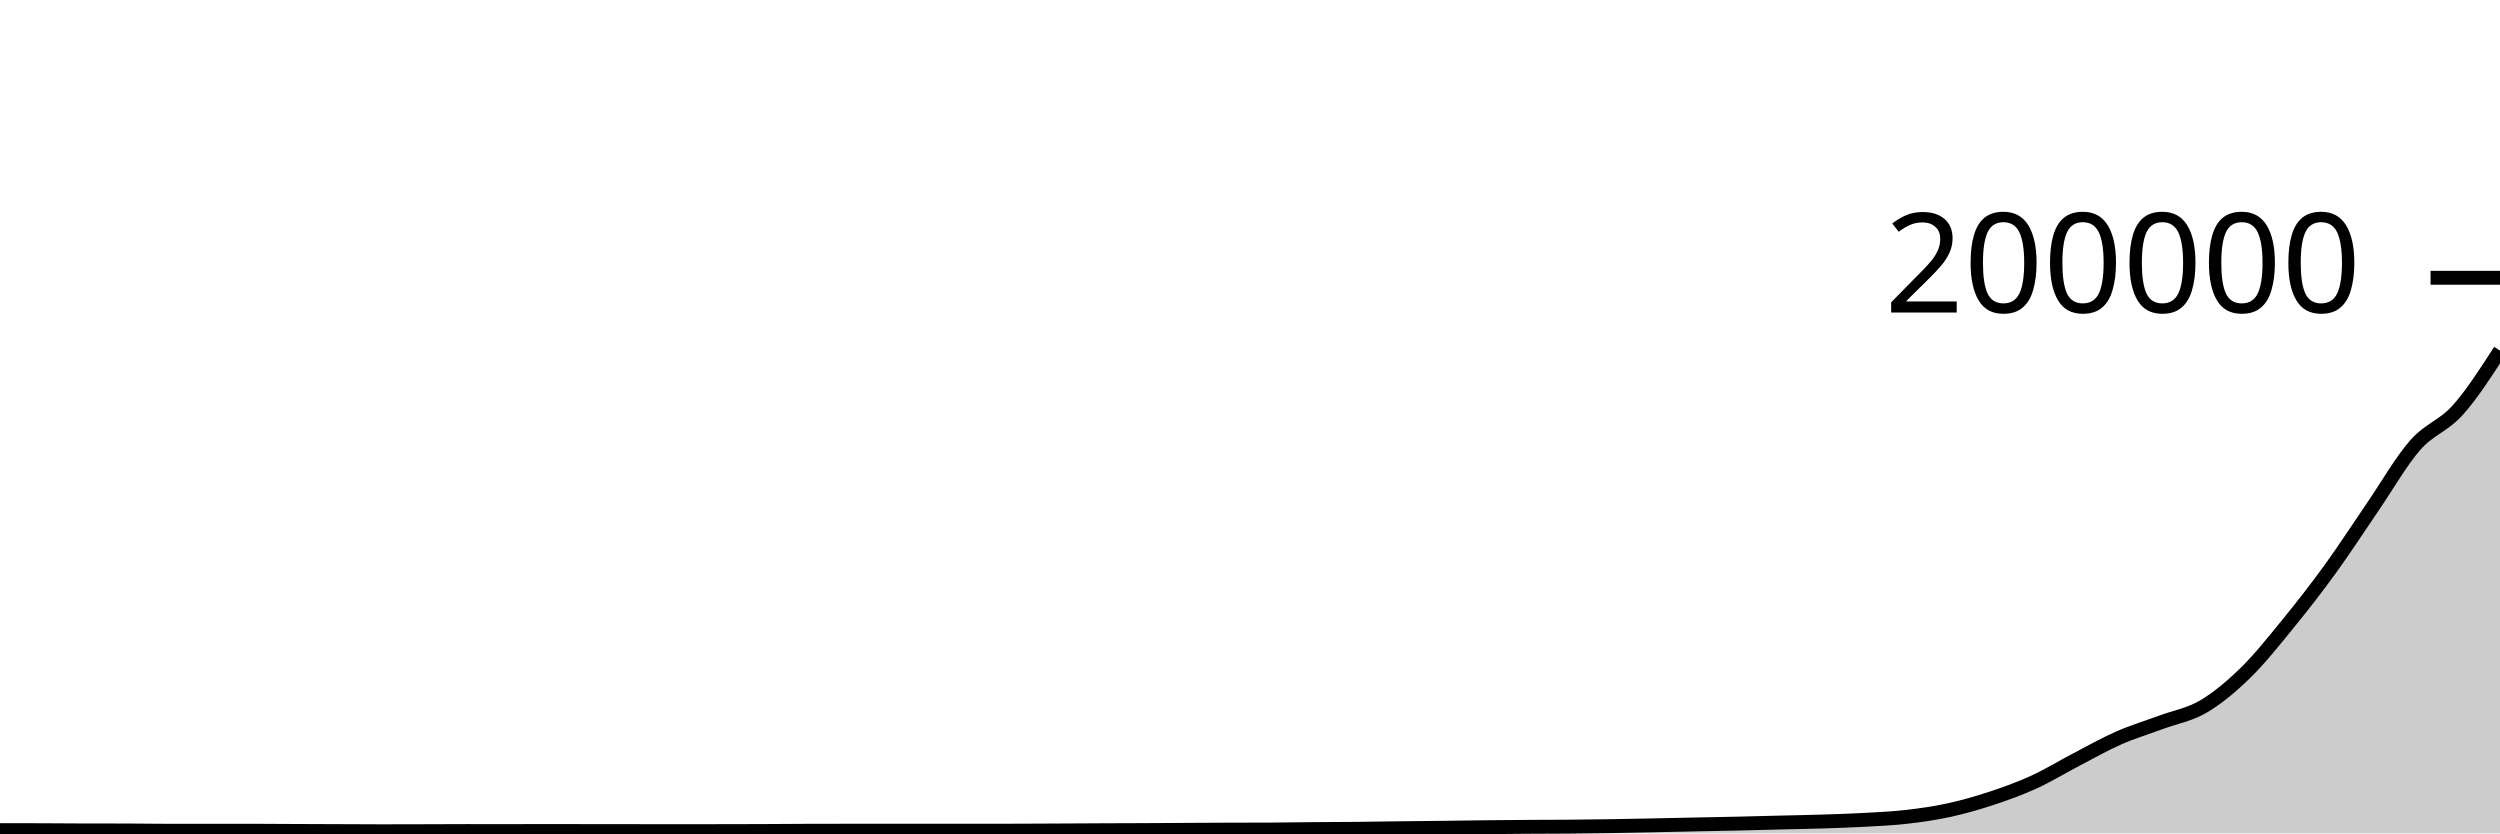
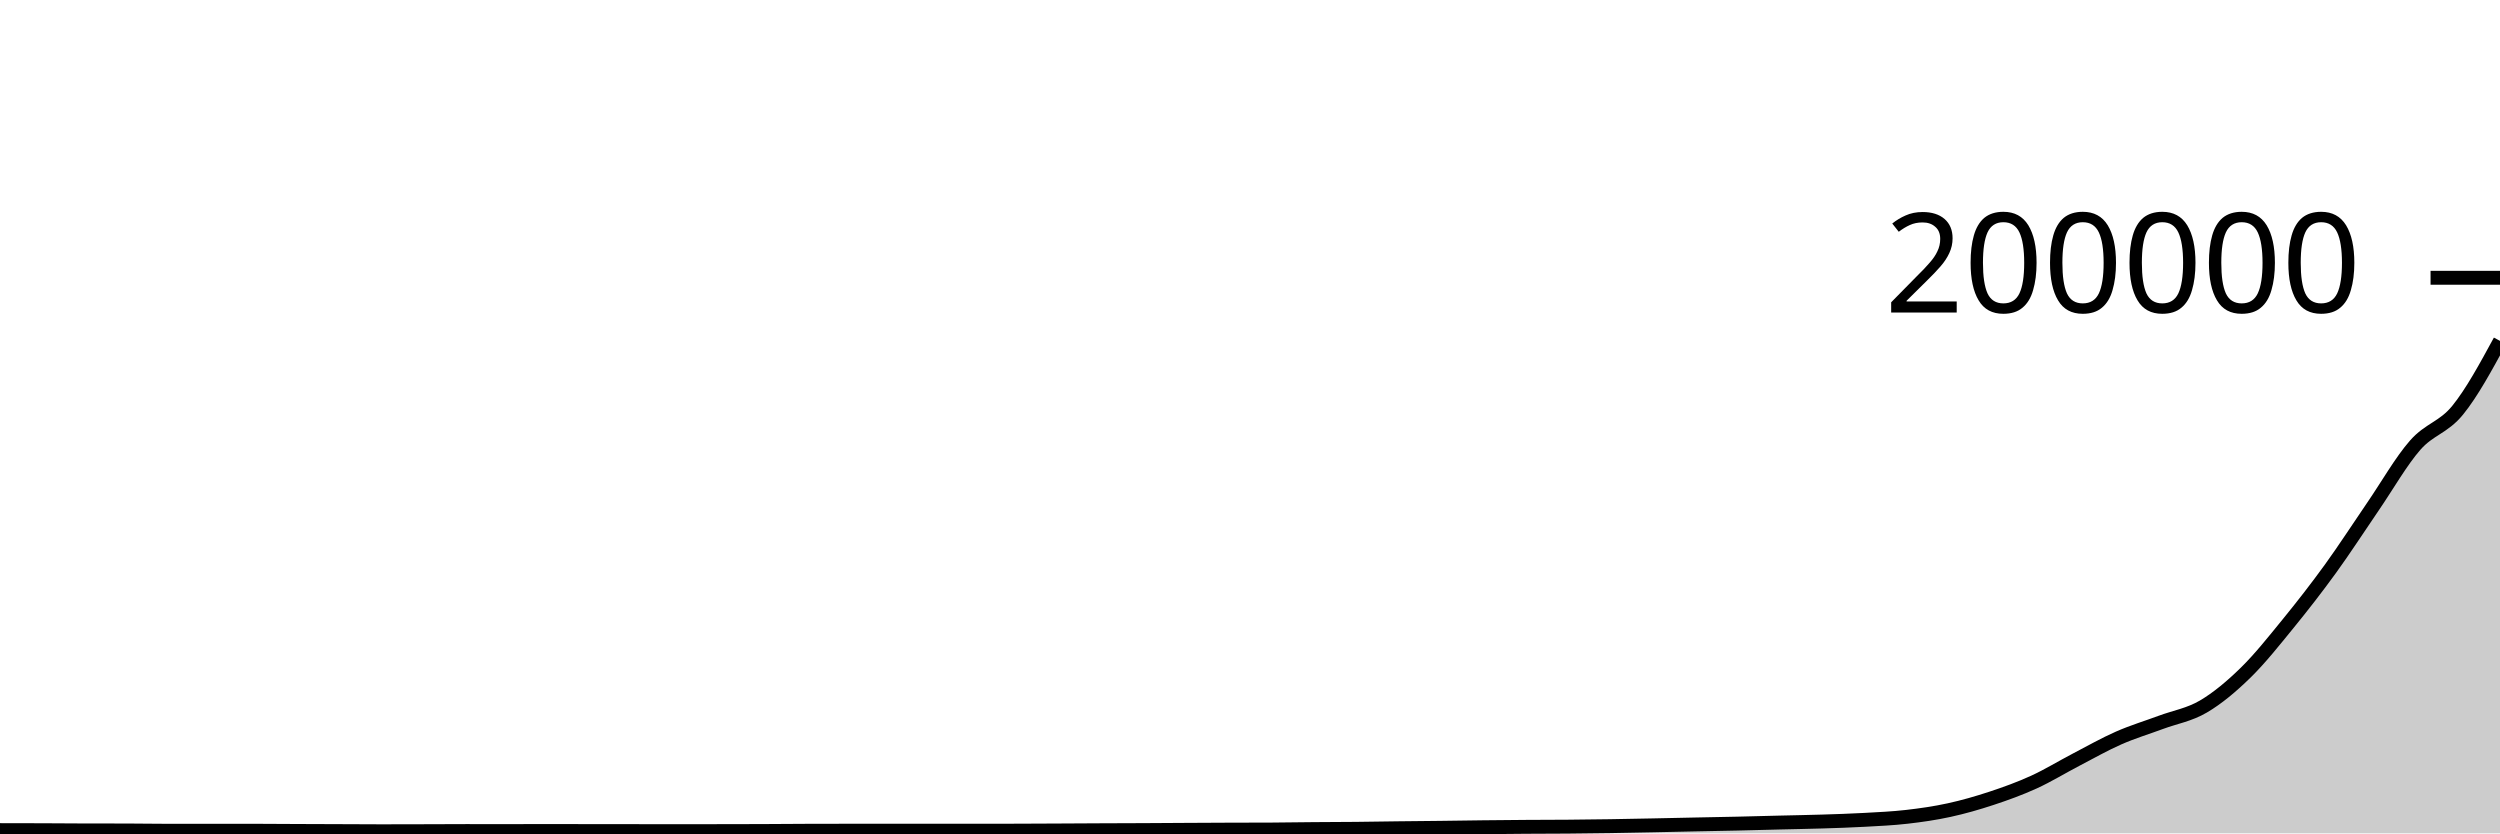
<svg xmlns="http://www.w3.org/2000/svg" viewBox="0 0 180 60">
  <g transform="translate(0,20)">
-     <path class="area" fill="rgba(0, 0, 0, 0.2)" d="M0,39.768C1.017,39.769,2.034,39.771,3.051,39.774C4.068,39.778,5.085,39.789,6.102,39.79C7.119,39.792,8.136,39.791,9.153,39.793C10.169,39.795,11.186,39.815,12.203,39.815C13.22,39.815,14.237,39.812,15.254,39.812C16.271,39.812,17.288,39.812,18.305,39.813C19.322,39.813,20.339,39.824,21.356,39.828C22.373,39.833,23.39,39.836,24.407,39.839C25.424,39.843,26.441,39.851,27.458,39.851C28.475,39.851,29.492,39.848,30.508,39.845C31.525,39.842,32.542,39.835,33.559,39.835C34.576,39.835,35.593,39.837,36.61,39.837C37.627,39.837,38.644,39.832,39.661,39.832C40.678,39.832,41.695,39.836,42.712,39.837C43.729,39.838,44.746,39.839,45.763,39.84C46.78,39.841,47.797,39.842,48.814,39.842C49.831,39.842,50.847,39.841,51.864,39.84C52.881,39.838,53.898,39.837,54.915,39.833C55.932,39.829,56.949,39.82,57.966,39.816C58.983,39.813,60,39.812,61.017,39.81C62.034,39.809,63.051,39.809,64.068,39.809C65.085,39.808,66.102,39.807,67.119,39.807C68.136,39.807,69.153,39.811,70.169,39.811C71.186,39.811,72.203,39.809,73.22,39.806C74.237,39.803,75.254,39.798,76.271,39.793C77.288,39.788,78.305,39.782,79.322,39.777C80.339,39.773,81.356,39.771,82.373,39.766C83.39,39.761,84.407,39.753,85.424,39.748C86.441,39.743,87.458,39.737,88.475,39.733C89.492,39.73,90.508,39.731,91.525,39.726C92.542,39.721,93.559,39.703,94.576,39.694C95.593,39.686,96.61,39.685,97.627,39.675C98.644,39.665,99.661,39.646,100.678,39.634C101.695,39.622,102.712,39.614,103.729,39.602C104.746,39.59,105.763,39.573,106.78,39.561C107.797,39.55,108.814,39.54,109.831,39.533C110.847,39.526,111.864,39.527,112.881,39.519C113.898,39.51,114.915,39.499,115.932,39.483C116.949,39.468,117.966,39.446,118.983,39.426C120,39.406,121.017,39.382,122.034,39.361C123.051,39.34,124.068,39.323,125.085,39.3C126.102,39.276,127.119,39.248,128.136,39.223C129.153,39.198,130.169,39.182,131.186,39.15C132.203,39.118,133.22,39.087,134.237,39.03C135.254,38.974,136.271,38.929,137.288,38.812C138.305,38.695,139.322,38.55,140.339,38.327C141.356,38.105,142.373,37.814,143.39,37.478C144.407,37.142,145.424,36.775,146.441,36.311C147.458,35.846,148.475,35.22,149.492,34.691C150.508,34.162,151.525,33.583,152.542,33.136C153.559,32.688,154.576,32.384,155.593,32.006C156.61,31.629,157.627,31.467,158.644,30.87C159.661,30.273,160.678,29.419,161.695,28.423C162.712,27.428,163.729,26.145,164.746,24.899C165.763,23.652,166.78,22.347,167.797,20.944C168.814,19.541,169.831,17.962,170.847,16.48C171.864,14.997,172.881,13.204,173.898,12.047C174.915,10.89,175.932,10.672,176.949,9.538C177.966,8.405,178.983,6.825,180,5.246L180,40C178.983,40,177.966,40,176.949,40C175.932,40,174.915,40,173.898,40C172.881,40,171.864,40,170.847,40C169.831,40,168.814,40,167.797,40C166.78,40,165.763,40,164.746,40C163.729,40,162.712,40,161.695,40C160.678,40,159.661,40,158.644,40C157.627,40,156.61,40,155.593,40C154.576,40,153.559,40,152.542,40C151.525,40,150.508,40,149.492,40C148.475,40,147.458,40,146.441,40C145.424,40,144.407,40,143.39,40C142.373,40,141.356,40,140.339,40C139.322,40,138.305,40,137.288,40C136.271,40,135.254,40,134.237,40C133.22,40,132.203,40,131.186,40C130.169,40,129.153,40,128.136,40C127.119,40,126.102,40,125.085,40C124.068,40,123.051,40,122.034,40C121.017,40,120,40,118.983,40C117.966,40,116.949,40,115.932,40C114.915,40,113.898,40,112.881,40C111.864,40,110.847,40,109.831,40C108.814,40,107.797,40,106.78,40C105.763,40,104.746,40,103.729,40C102.712,40,101.695,40,100.678,40C99.661,40,98.644,40,97.627,40C96.61,40,95.593,40,94.576,40C93.559,40,92.542,40,91.525,40C90.508,40,89.492,40,88.475,40C87.458,40,86.441,40,85.424,40C84.407,40,83.39,40,82.373,40C81.356,40,80.339,40,79.322,40C78.305,40,77.288,40,76.271,40C75.254,40,74.237,40,73.22,40C72.203,40,71.186,40,70.169,40C69.153,40,68.136,40,67.119,40C66.102,40,65.085,40,64.068,40C63.051,40,62.034,40,61.017,40C60,40,58.983,40,57.966,40C56.949,40,55.932,40,54.915,40C53.898,40,52.881,40,51.864,40C50.847,40,49.831,40,48.814,40C47.797,40,46.78,40,45.763,40C44.746,40,43.729,40,42.712,40C41.695,40,40.678,40,39.661,40C38.644,40,37.627,40,36.61,40C35.593,40,34.576,40,33.559,40C32.542,40,31.525,40,30.508,40C29.492,40,28.475,40,27.458,40C26.441,40,25.424,40,24.407,40C23.39,40,22.373,40,21.356,40C20.339,40,19.322,40,18.305,40C17.288,40,16.271,40,15.254,40C14.237,40,13.22,40,12.203,40C11.186,40,10.169,40,9.153,40C8.136,40,7.119,40,6.102,40C5.085,40,4.068,40,3.051,40C2.034,40,1.017,40,0,40Z" />
-     <path class="line" stroke="black" fill="none" d="M0,39.768C1.017,39.769,2.034,39.771,3.051,39.774C4.068,39.778,5.085,39.789,6.102,39.79C7.119,39.792,8.136,39.791,9.153,39.793C10.169,39.795,11.186,39.815,12.203,39.815C13.22,39.815,14.237,39.812,15.254,39.812C16.271,39.812,17.288,39.812,18.305,39.813C19.322,39.813,20.339,39.824,21.356,39.828C22.373,39.833,23.39,39.836,24.407,39.839C25.424,39.843,26.441,39.851,27.458,39.851C28.475,39.851,29.492,39.848,30.508,39.845C31.525,39.842,32.542,39.835,33.559,39.835C34.576,39.835,35.593,39.837,36.61,39.837C37.627,39.837,38.644,39.832,39.661,39.832C40.678,39.832,41.695,39.836,42.712,39.837C43.729,39.838,44.746,39.839,45.763,39.84C46.78,39.841,47.797,39.842,48.814,39.842C49.831,39.842,50.847,39.841,51.864,39.84C52.881,39.838,53.898,39.837,54.915,39.833C55.932,39.829,56.949,39.82,57.966,39.816C58.983,39.813,60,39.812,61.017,39.81C62.034,39.809,63.051,39.809,64.068,39.809C65.085,39.808,66.102,39.807,67.119,39.807C68.136,39.807,69.153,39.811,70.169,39.811C71.186,39.811,72.203,39.809,73.22,39.806C74.237,39.803,75.254,39.798,76.271,39.793C77.288,39.788,78.305,39.782,79.322,39.777C80.339,39.773,81.356,39.771,82.373,39.766C83.39,39.761,84.407,39.753,85.424,39.748C86.441,39.743,87.458,39.737,88.475,39.733C89.492,39.73,90.508,39.731,91.525,39.726C92.542,39.721,93.559,39.703,94.576,39.694C95.593,39.686,96.61,39.685,97.627,39.675C98.644,39.665,99.661,39.646,100.678,39.634C101.695,39.622,102.712,39.614,103.729,39.602C104.746,39.59,105.763,39.573,106.78,39.561C107.797,39.55,108.814,39.54,109.831,39.533C110.847,39.526,111.864,39.527,112.881,39.519C113.898,39.51,114.915,39.499,115.932,39.483C116.949,39.468,117.966,39.446,118.983,39.426C120,39.406,121.017,39.382,122.034,39.361C123.051,39.34,124.068,39.323,125.085,39.3C126.102,39.276,127.119,39.248,128.136,39.223C129.153,39.198,130.169,39.182,131.186,39.15C132.203,39.118,133.22,39.087,134.237,39.03C135.254,38.974,136.271,38.929,137.288,38.812C138.305,38.695,139.322,38.55,140.339,38.327C141.356,38.105,142.373,37.814,143.39,37.478C144.407,37.142,145.424,36.775,146.441,36.311C147.458,35.846,148.475,35.22,149.492,34.691C150.508,34.162,151.525,33.583,152.542,33.136C153.559,32.688,154.576,32.384,155.593,32.006C156.61,31.629,157.627,31.467,158.644,30.87C159.661,30.273,160.678,29.419,161.695,28.423C162.712,27.428,163.729,26.145,164.746,24.899C165.763,23.652,166.78,22.347,167.797,20.944C168.814,19.541,169.831,17.962,170.847,16.48C171.864,14.997,172.881,13.204,173.898,12.047C174.915,10.89,175.932,10.672,176.949,9.538C177.966,8.405,178.983,6.825,180,5.246" />
+     <path class="area" fill="rgba(0, 0, 0, 0.2)" d="M0,39.768C1.017,39.769,2.034,39.771,3.051,39.774C4.068,39.778,5.085,39.789,6.102,39.79C7.119,39.792,8.136,39.791,9.153,39.793C10.169,39.795,11.186,39.815,12.203,39.815C13.22,39.815,14.237,39.812,15.254,39.812C16.271,39.812,17.288,39.812,18.305,39.813C19.322,39.813,20.339,39.824,21.356,39.828C22.373,39.833,23.39,39.836,24.407,39.839C25.424,39.843,26.441,39.851,27.458,39.851C28.475,39.851,29.492,39.848,30.508,39.845C31.525,39.842,32.542,39.835,33.559,39.835C34.576,39.835,35.593,39.837,36.61,39.837C37.627,39.837,38.644,39.832,39.661,39.832C40.678,39.832,41.695,39.836,42.712,39.837C43.729,39.838,44.746,39.839,45.763,39.84C46.78,39.841,47.797,39.842,48.814,39.842C49.831,39.842,50.847,39.841,51.864,39.84C52.881,39.838,53.898,39.837,54.915,39.833C55.932,39.829,56.949,39.82,57.966,39.816C58.983,39.813,60,39.812,61.017,39.81C62.034,39.809,63.051,39.809,64.068,39.809C65.085,39.808,66.102,39.807,67.119,39.807C68.136,39.807,69.153,39.811,70.169,39.811C71.186,39.811,72.203,39.809,73.22,39.806C74.237,39.803,75.254,39.798,76.271,39.793C77.288,39.788,78.305,39.782,79.322,39.777C80.339,39.773,81.356,39.771,82.373,39.766C83.39,39.761,84.407,39.753,85.424,39.748C86.441,39.743,87.458,39.737,88.475,39.733C89.492,39.73,90.508,39.731,91.525,39.726C92.542,39.721,93.559,39.703,94.576,39.694C95.593,39.686,96.61,39.685,97.627,39.675C98.644,39.665,99.661,39.646,100.678,39.634C101.695,39.622,102.712,39.614,103.729,39.602C104.746,39.59,105.763,39.573,106.78,39.561C107.797,39.55,108.814,39.54,109.831,39.533C110.847,39.526,111.864,39.527,112.881,39.519C113.898,39.51,114.915,39.499,115.932,39.483C116.949,39.468,117.966,39.446,118.983,39.426C120,39.406,121.017,39.382,122.034,39.361C123.051,39.34,124.068,39.323,125.085,39.3C126.102,39.276,127.119,39.248,128.136,39.223C129.153,39.198,130.169,39.182,131.186,39.15C132.203,39.118,133.22,39.087,134.237,39.03C135.254,38.974,136.271,38.929,137.288,38.812C138.305,38.695,139.322,38.55,140.339,38.327C141.356,38.105,142.373,37.814,143.39,37.478C144.407,37.142,145.424,36.775,146.441,36.311C147.458,35.846,148.475,35.22,149.492,34.691C150.508,34.162,151.525,33.583,152.542,33.136C153.559,32.688,154.576,32.384,155.593,32.006C156.61,31.629,157.627,31.467,158.644,30.87C159.661,30.273,160.678,29.419,161.695,28.423C162.712,27.428,163.729,26.145,164.746,24.899C165.763,23.652,166.78,22.347,167.797,20.944C168.814,19.541,169.831,17.962,170.847,16.48C171.864,14.997,172.881,13.204,173.898,12.047C174.915,10.89,175.932,10.788,176.949,9.538C177.966,8.288,178.983,6.416,180,4.545L180,40C178.983,40,177.966,40,176.949,40C175.932,40,174.915,40,173.898,40C172.881,40,171.864,40,170.847,40C169.831,40,168.814,40,167.797,40C166.78,40,165.763,40,164.746,40C163.729,40,162.712,40,161.695,40C160.678,40,159.661,40,158.644,40C157.627,40,156.61,40,155.593,40C154.576,40,153.559,40,152.542,40C151.525,40,150.508,40,149.492,40C148.475,40,147.458,40,146.441,40C145.424,40,144.407,40,143.39,40C142.373,40,141.356,40,140.339,40C139.322,40,138.305,40,137.288,40C136.271,40,135.254,40,134.237,40C133.22,40,132.203,40,131.186,40C130.169,40,129.153,40,128.136,40C127.119,40,126.102,40,125.085,40C124.068,40,123.051,40,122.034,40C121.017,40,120,40,118.983,40C117.966,40,116.949,40,115.932,40C114.915,40,113.898,40,112.881,40C111.864,40,110.847,40,109.831,40C108.814,40,107.797,40,106.78,40C105.763,40,104.746,40,103.729,40C102.712,40,101.695,40,100.678,40C99.661,40,98.644,40,97.627,40C96.61,40,95.593,40,94.576,40C93.559,40,92.542,40,91.525,40C90.508,40,89.492,40,88.475,40C87.458,40,86.441,40,85.424,40C84.407,40,83.39,40,82.373,40C81.356,40,80.339,40,79.322,40C78.305,40,77.288,40,76.271,40C75.254,40,74.237,40,73.22,40C72.203,40,71.186,40,70.169,40C69.153,40,68.136,40,67.119,40C66.102,40,65.085,40,64.068,40C63.051,40,62.034,40,61.017,40C60,40,58.983,40,57.966,40C56.949,40,55.932,40,54.915,40C53.898,40,52.881,40,51.864,40C50.847,40,49.831,40,48.814,40C47.797,40,46.78,40,45.763,40C44.746,40,43.729,40,42.712,40C41.695,40,40.678,40,39.661,40C38.644,40,37.627,40,36.61,40C35.593,40,34.576,40,33.559,40C32.542,40,31.525,40,30.508,40C29.492,40,28.475,40,27.458,40C26.441,40,25.424,40,24.407,40C23.39,40,22.373,40,21.356,40C20.339,40,19.322,40,18.305,40C17.288,40,16.271,40,15.254,40C14.237,40,13.22,40,12.203,40C11.186,40,10.169,40,9.153,40C8.136,40,7.119,40,6.102,40C5.085,40,4.068,40,3.051,40C2.034,40,1.017,40,0,40Z" />
+     <path class="line" stroke="black" fill="none" d="M0,39.768C1.017,39.769,2.034,39.771,3.051,39.774C4.068,39.778,5.085,39.789,6.102,39.79C7.119,39.792,8.136,39.791,9.153,39.793C10.169,39.795,11.186,39.815,12.203,39.815C13.22,39.815,14.237,39.812,15.254,39.812C16.271,39.812,17.288,39.812,18.305,39.813C19.322,39.813,20.339,39.824,21.356,39.828C22.373,39.833,23.39,39.836,24.407,39.839C25.424,39.843,26.441,39.851,27.458,39.851C28.475,39.851,29.492,39.848,30.508,39.845C31.525,39.842,32.542,39.835,33.559,39.835C34.576,39.835,35.593,39.837,36.61,39.837C37.627,39.837,38.644,39.832,39.661,39.832C40.678,39.832,41.695,39.836,42.712,39.837C43.729,39.838,44.746,39.839,45.763,39.84C46.78,39.841,47.797,39.842,48.814,39.842C49.831,39.842,50.847,39.841,51.864,39.84C52.881,39.838,53.898,39.837,54.915,39.833C55.932,39.829,56.949,39.82,57.966,39.816C58.983,39.813,60,39.812,61.017,39.81C62.034,39.809,63.051,39.809,64.068,39.809C65.085,39.808,66.102,39.807,67.119,39.807C68.136,39.807,69.153,39.811,70.169,39.811C71.186,39.811,72.203,39.809,73.22,39.806C74.237,39.803,75.254,39.798,76.271,39.793C77.288,39.788,78.305,39.782,79.322,39.777C80.339,39.773,81.356,39.771,82.373,39.766C83.39,39.761,84.407,39.753,85.424,39.748C86.441,39.743,87.458,39.737,88.475,39.733C89.492,39.73,90.508,39.731,91.525,39.726C92.542,39.721,93.559,39.703,94.576,39.694C95.593,39.686,96.61,39.685,97.627,39.675C98.644,39.665,99.661,39.646,100.678,39.634C101.695,39.622,102.712,39.614,103.729,39.602C104.746,39.59,105.763,39.573,106.78,39.561C107.797,39.55,108.814,39.54,109.831,39.533C110.847,39.526,111.864,39.527,112.881,39.519C113.898,39.51,114.915,39.499,115.932,39.483C116.949,39.468,117.966,39.446,118.983,39.426C120,39.406,121.017,39.382,122.034,39.361C123.051,39.34,124.068,39.323,125.085,39.3C126.102,39.276,127.119,39.248,128.136,39.223C129.153,39.198,130.169,39.182,131.186,39.15C132.203,39.118,133.22,39.087,134.237,39.03C135.254,38.974,136.271,38.929,137.288,38.812C138.305,38.695,139.322,38.55,140.339,38.327C141.356,38.105,142.373,37.814,143.39,37.478C144.407,37.142,145.424,36.775,146.441,36.311C147.458,35.846,148.475,35.22,149.492,34.691C150.508,34.162,151.525,33.583,152.542,33.136C153.559,32.688,154.576,32.384,155.593,32.006C156.61,31.629,157.627,31.467,158.644,30.87C159.661,30.273,160.678,29.419,161.695,28.423C162.712,27.428,163.729,26.145,164.746,24.899C165.763,23.652,166.78,22.347,167.797,20.944C168.814,19.541,169.831,17.962,170.847,16.48C171.864,14.997,172.881,13.204,173.898,12.047C174.915,10.89,175.932,10.788,176.949,9.538C177.966,8.288,178.983,6.416,180,4.545" />
    <path class="axis-ceiling" stroke-width="1" stroke="black" fill="none" d="M175,0L180,0" />
    <text class="axis-ceiling-label" font-family="sans-serif" text-anchor="end" font-size="10px" x="170" y="2.5">200000</text>
  </g>
</svg>
